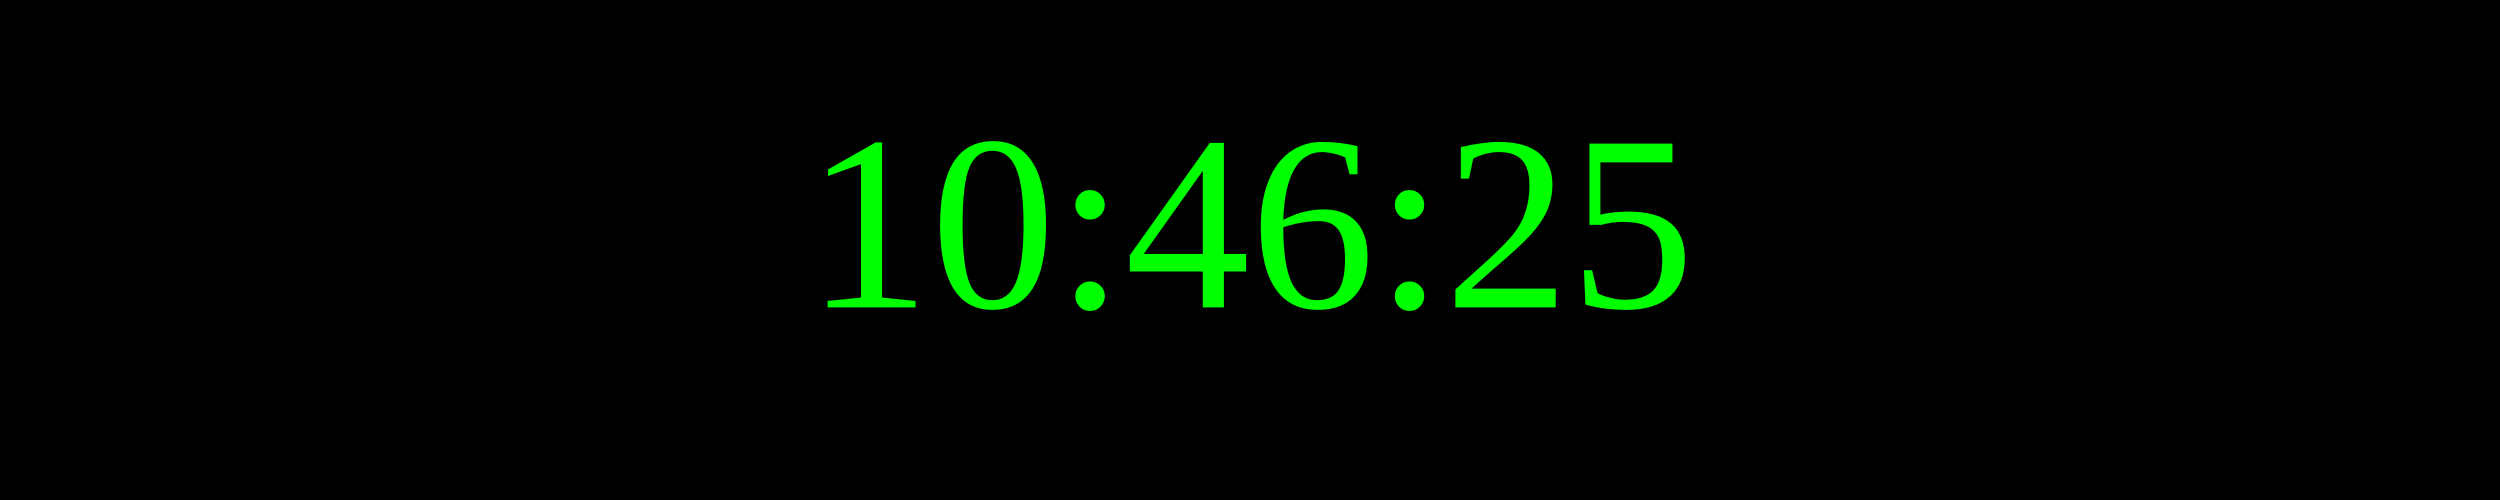
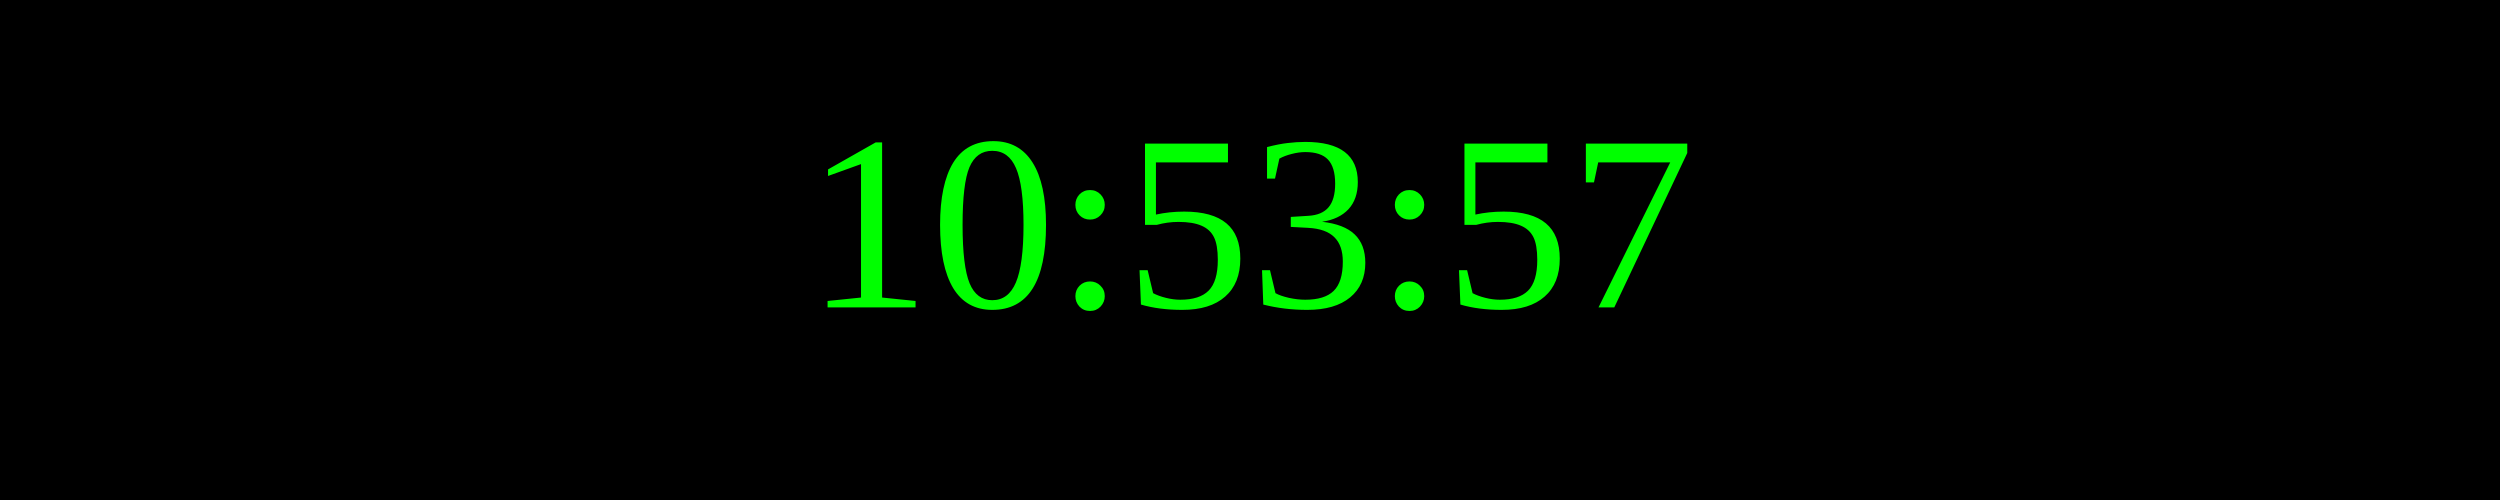
<svg xmlns="http://www.w3.org/2000/svg" width="250" height="50">
  <rect width="100%" height="100%" fill="black" />
  <text x="50%" y="50%" font-size="25" fill="lime" text-anchor="middle" dominant-baseline="middle">
- 10:46:25
+ 10:53:57
</text>
</svg>
